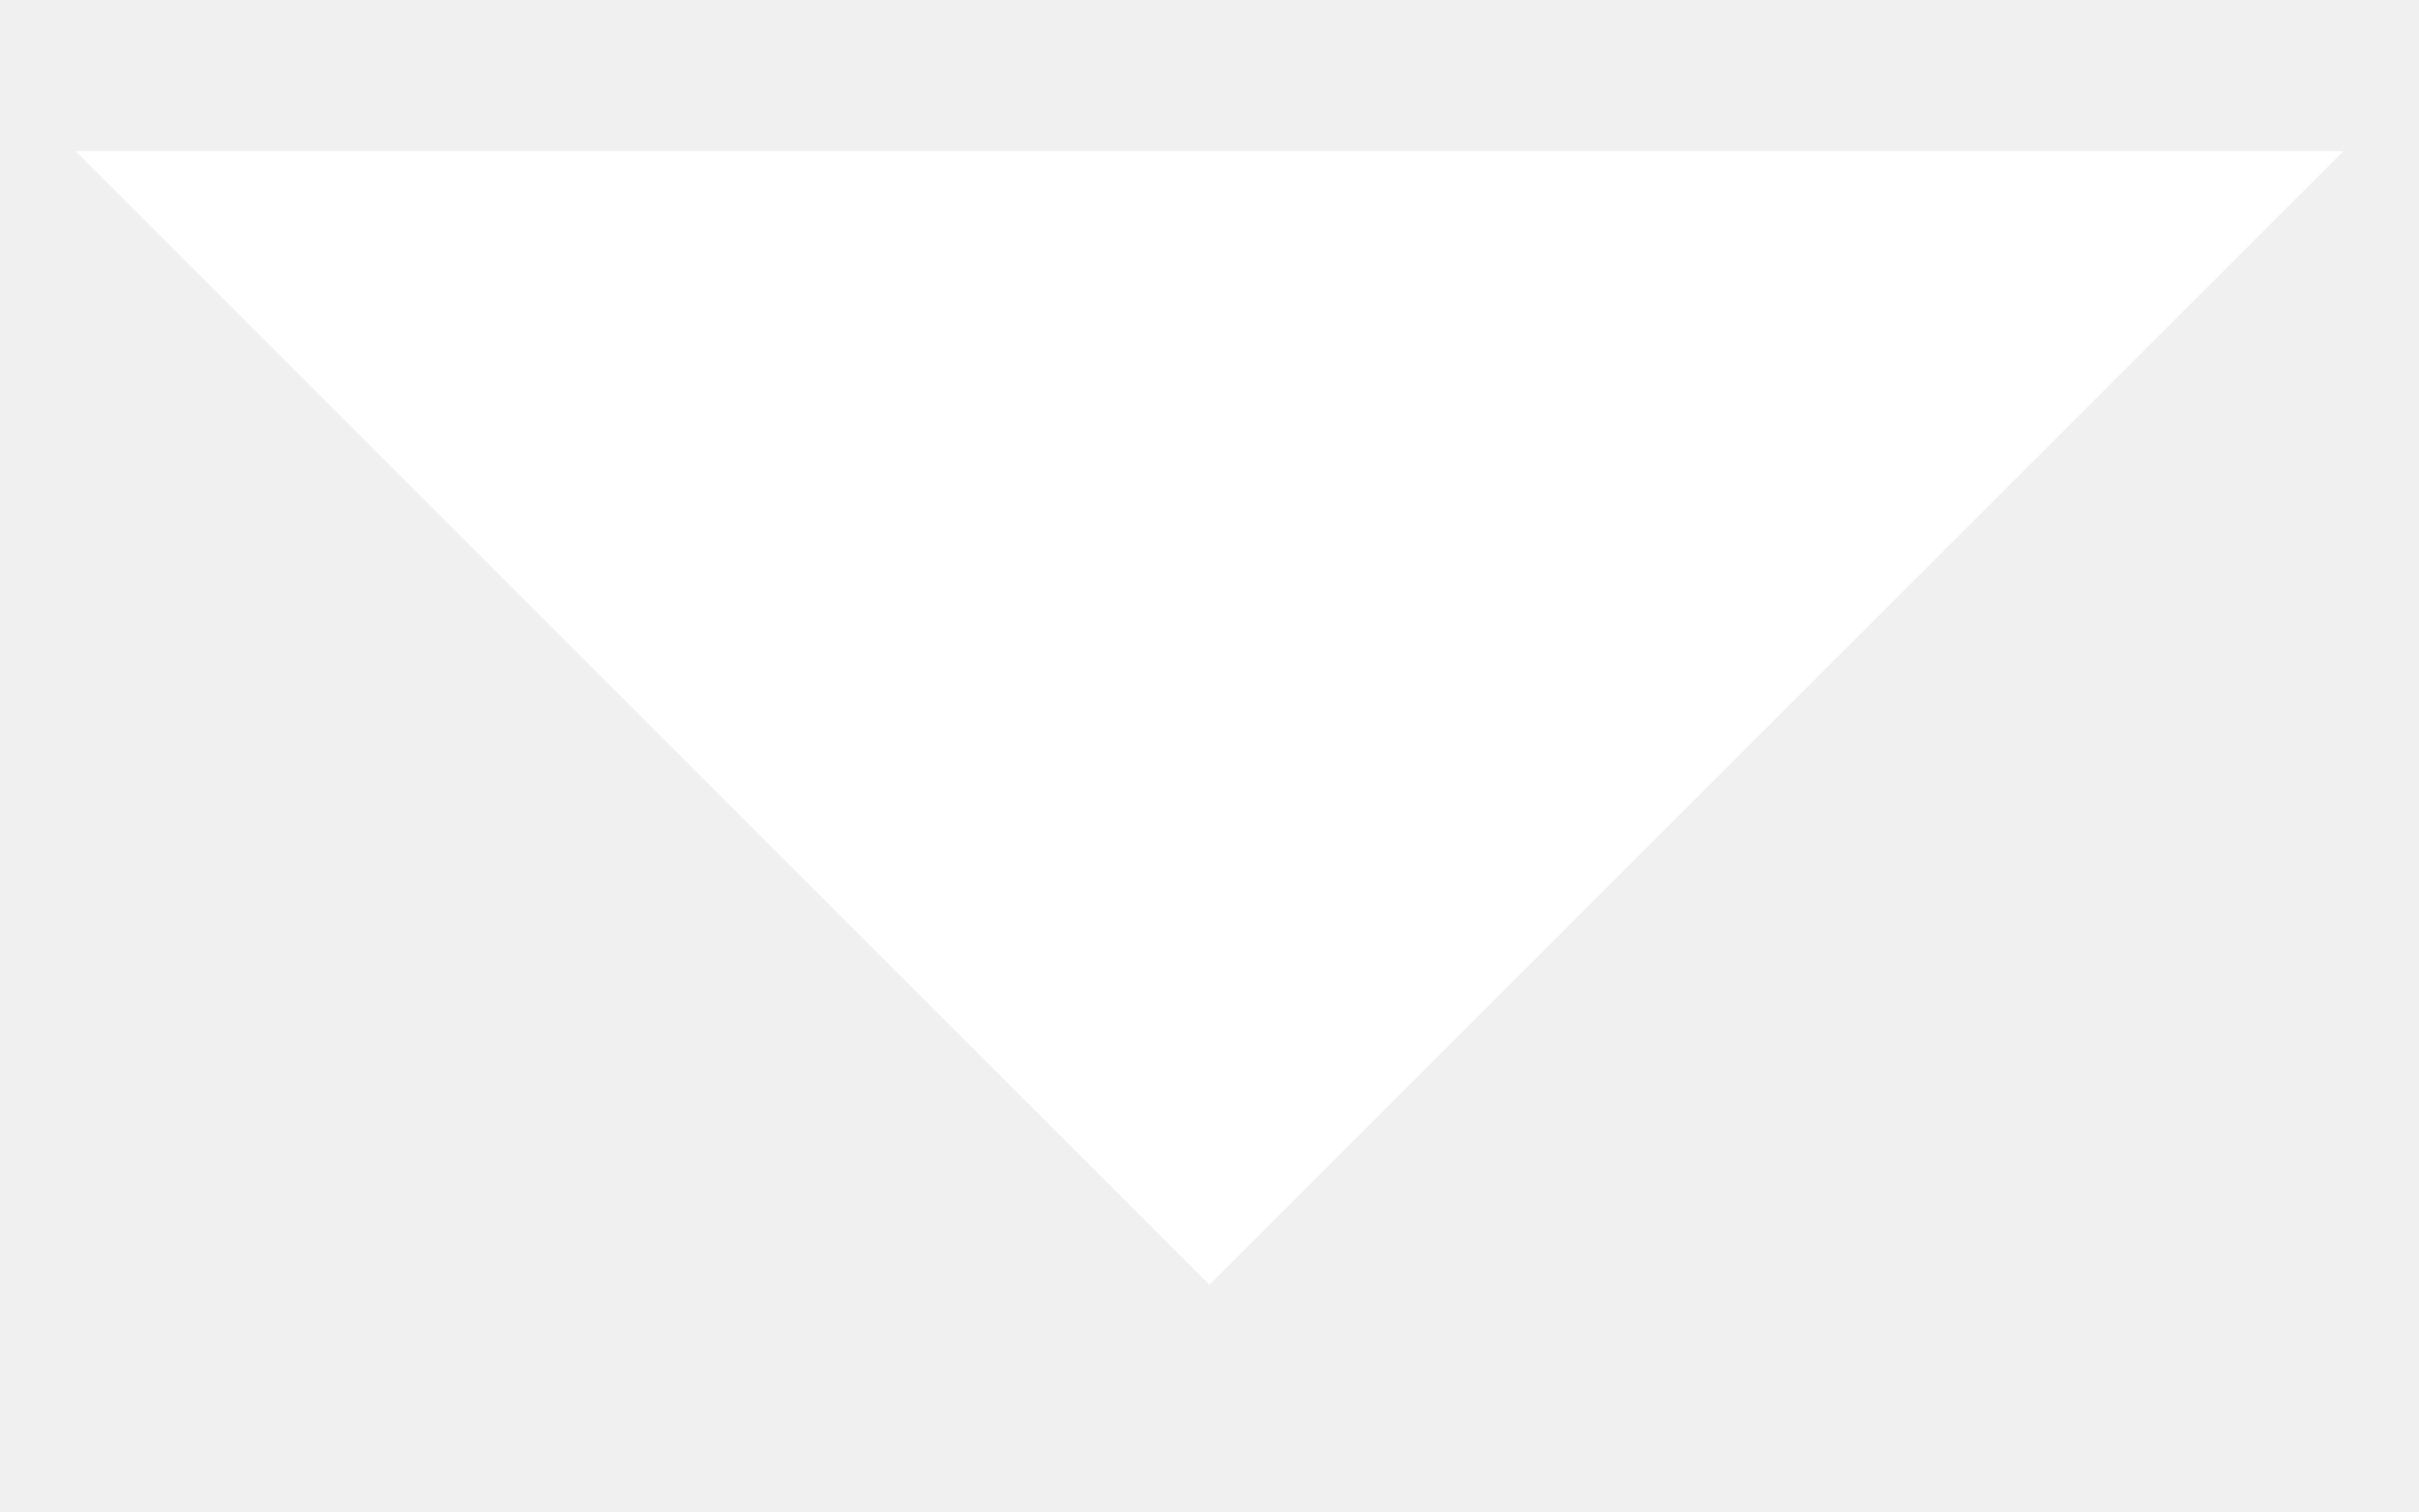
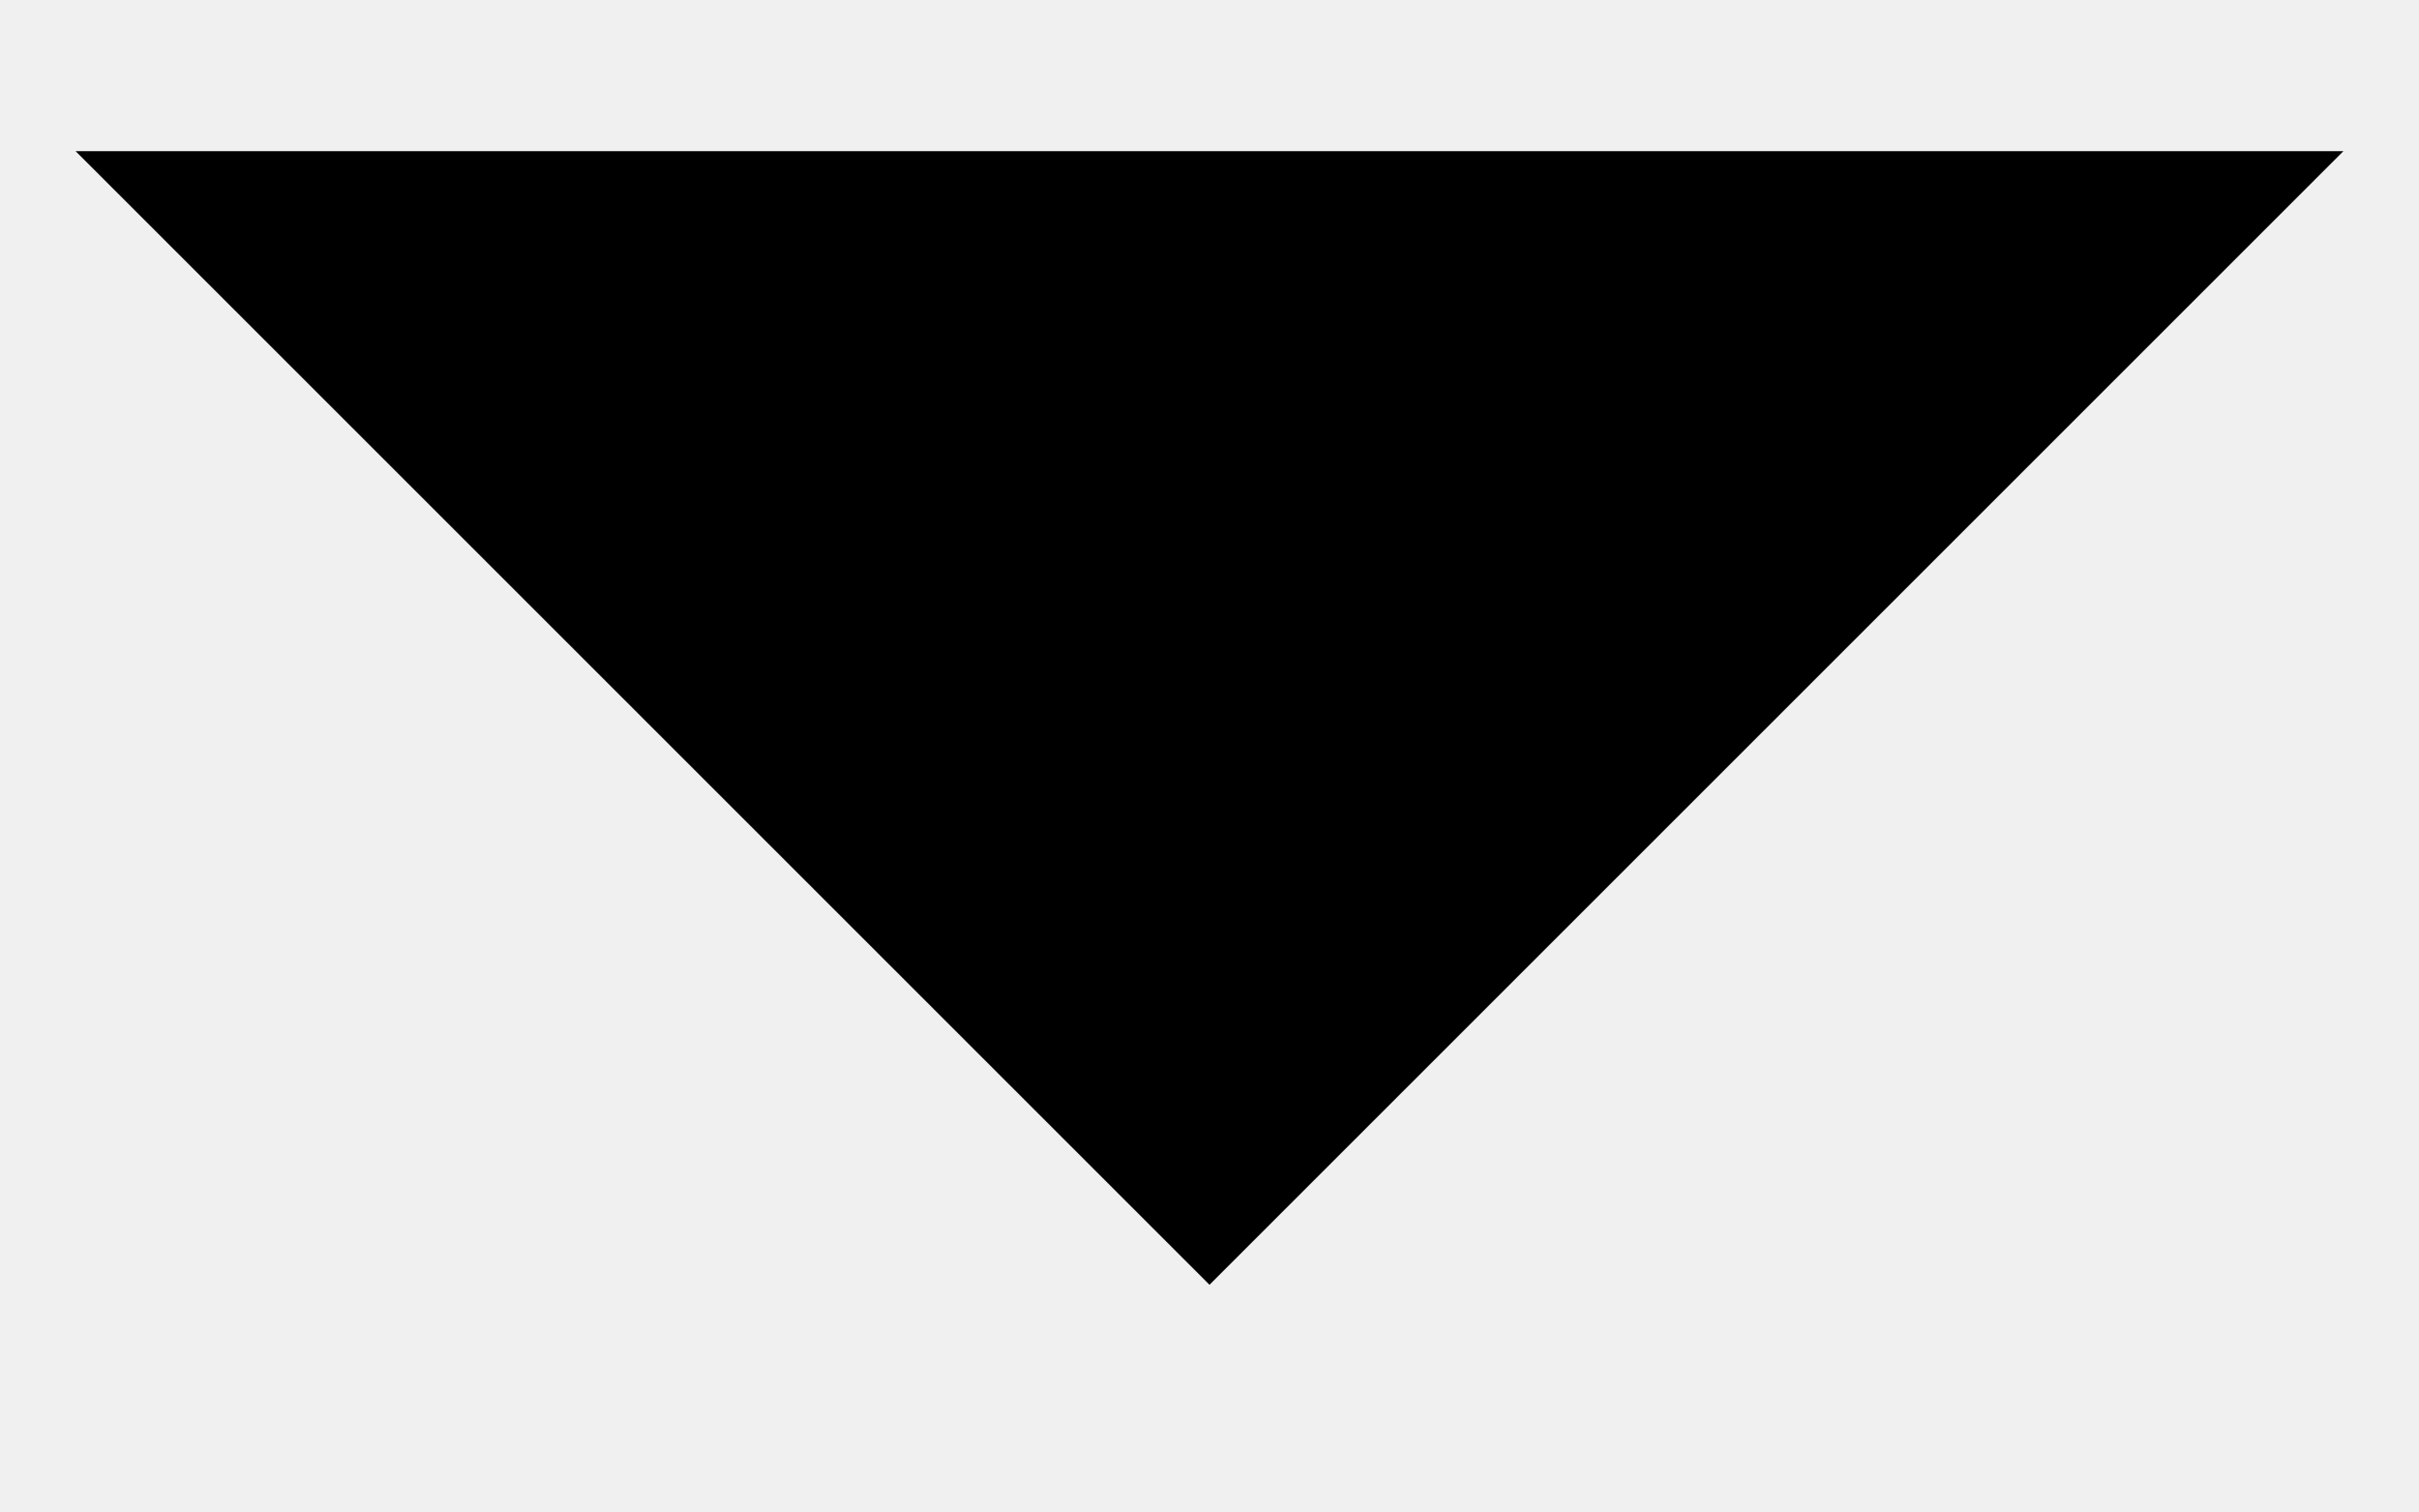
<svg xmlns="http://www.w3.org/2000/svg" width="8" height="5" viewBox="0 0 8 5" fill="none">
-   <path d="M0.25 0.5L4 4.25L7.75 0.5H0.25Z" fill="white" />
+   <path d="M0.25 0.5L4 4.25L7.75 0.5H0.25Z" fill="black" />
</svg>
